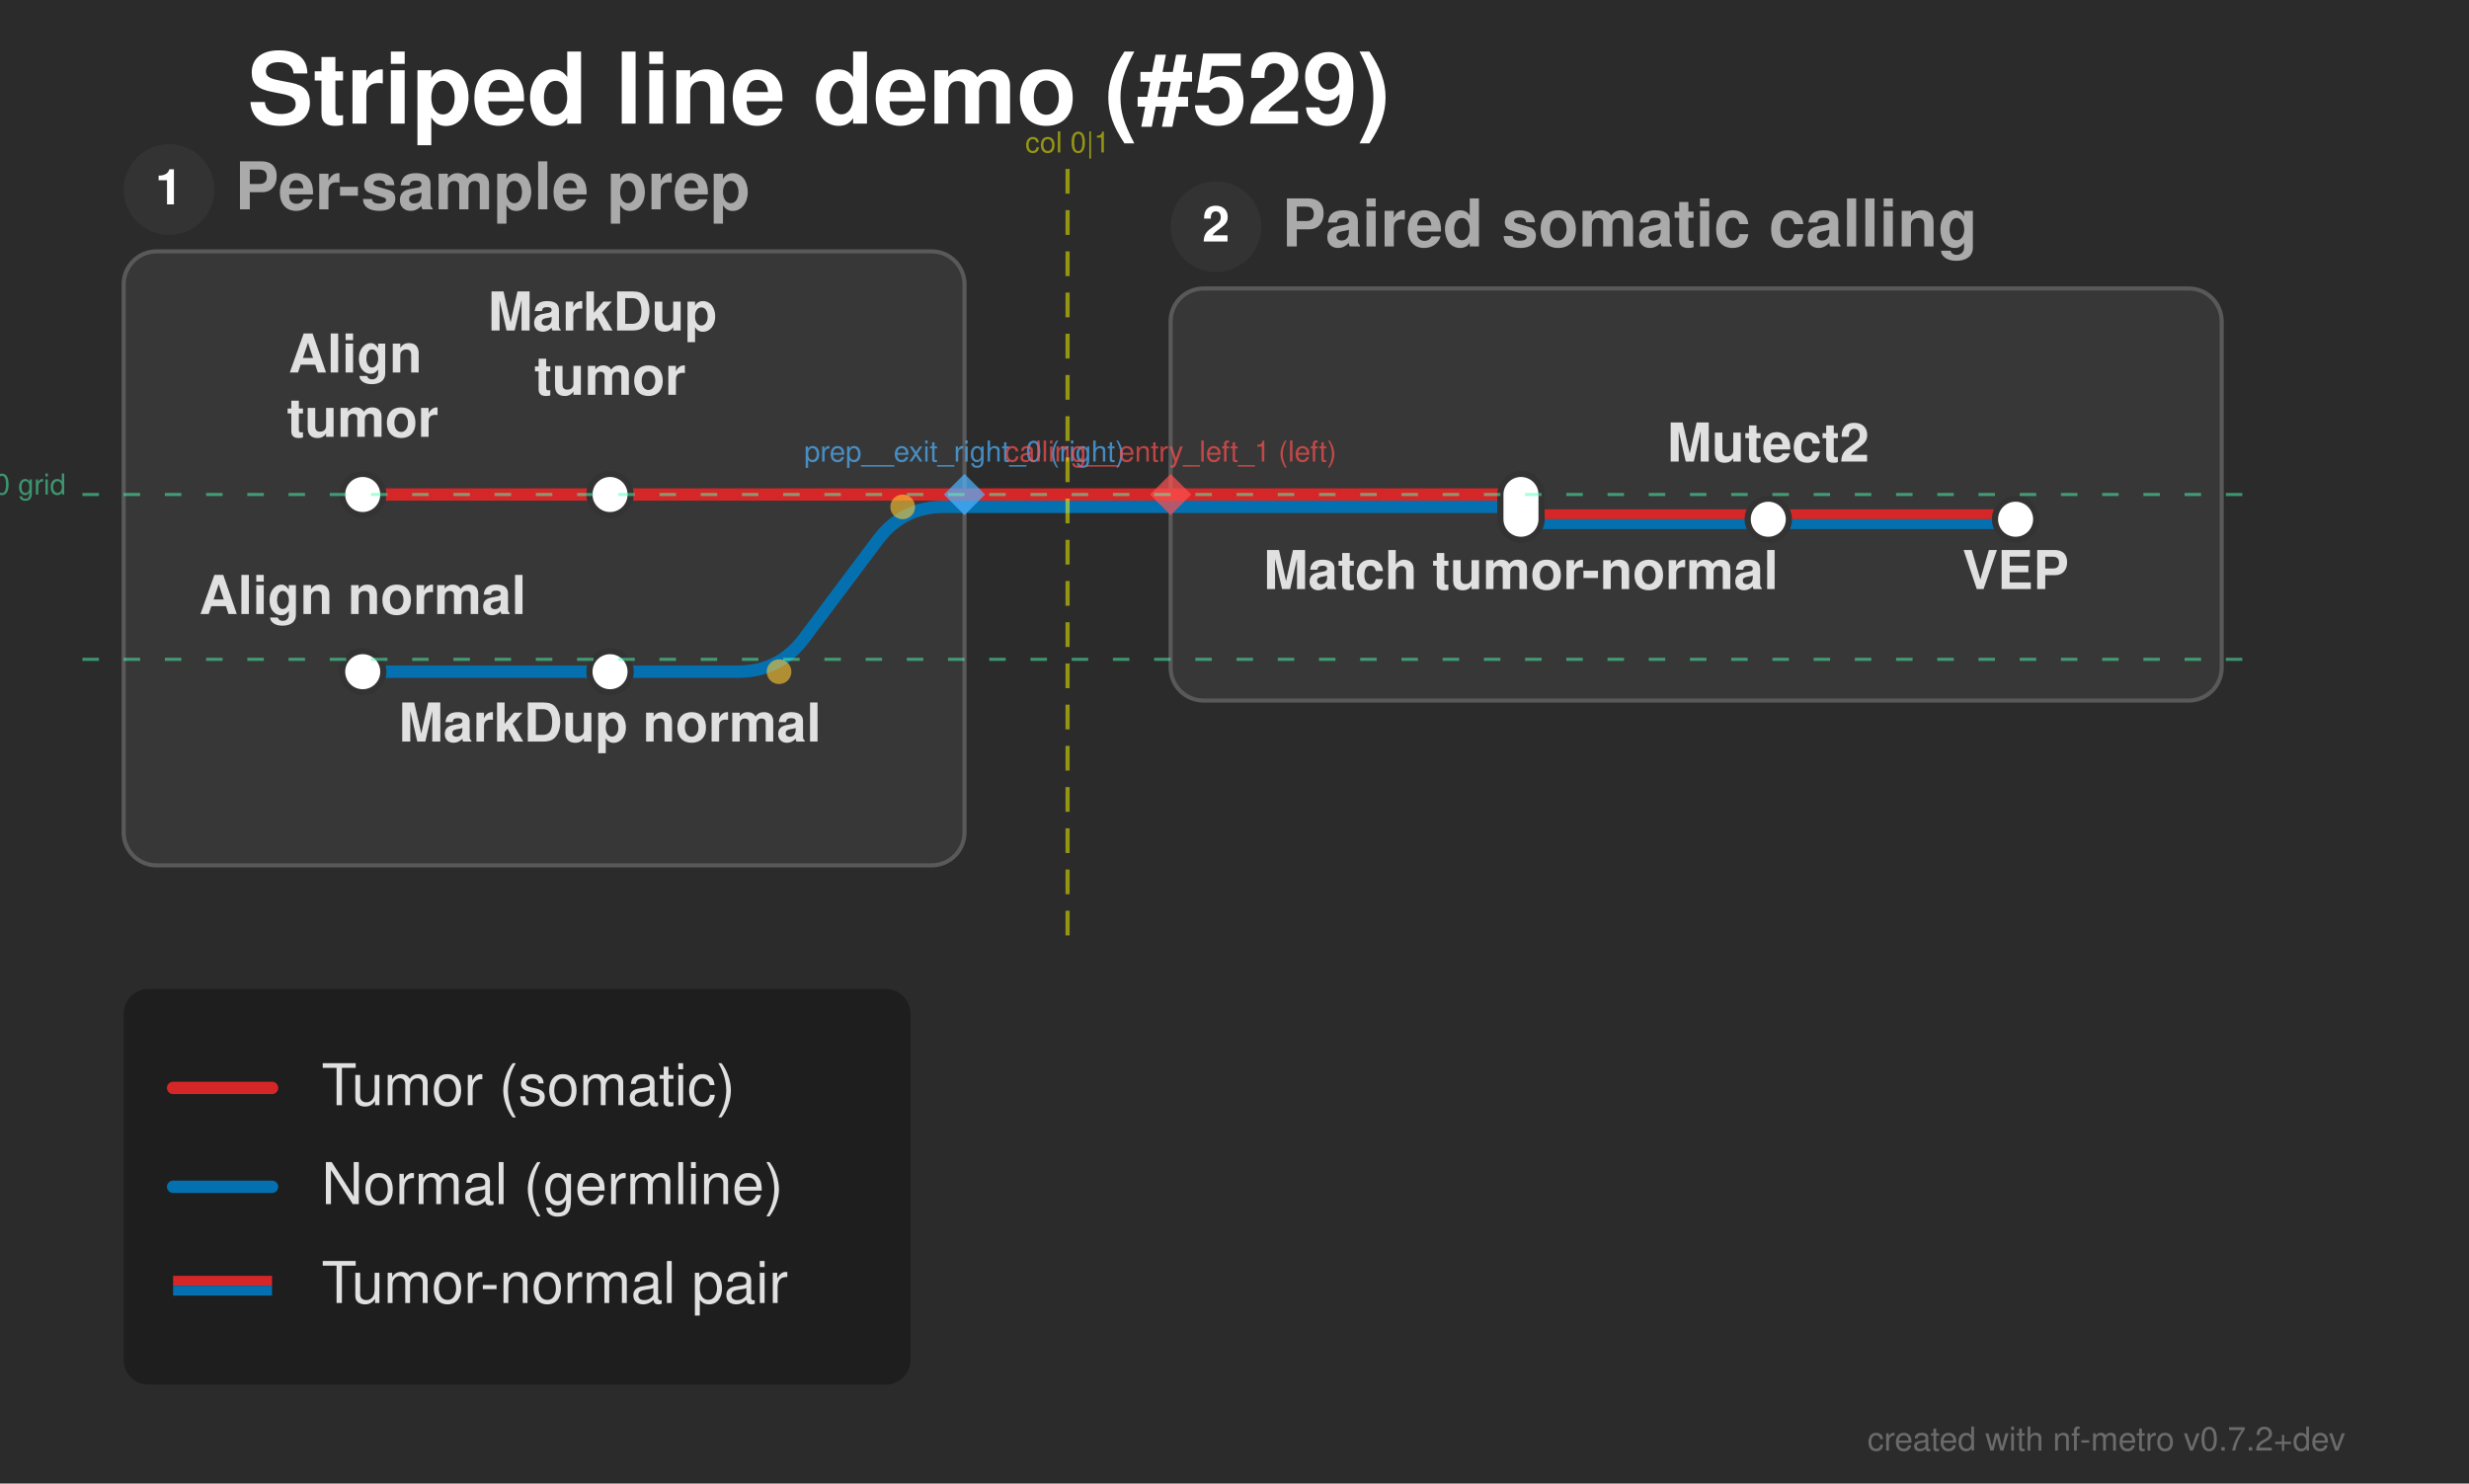
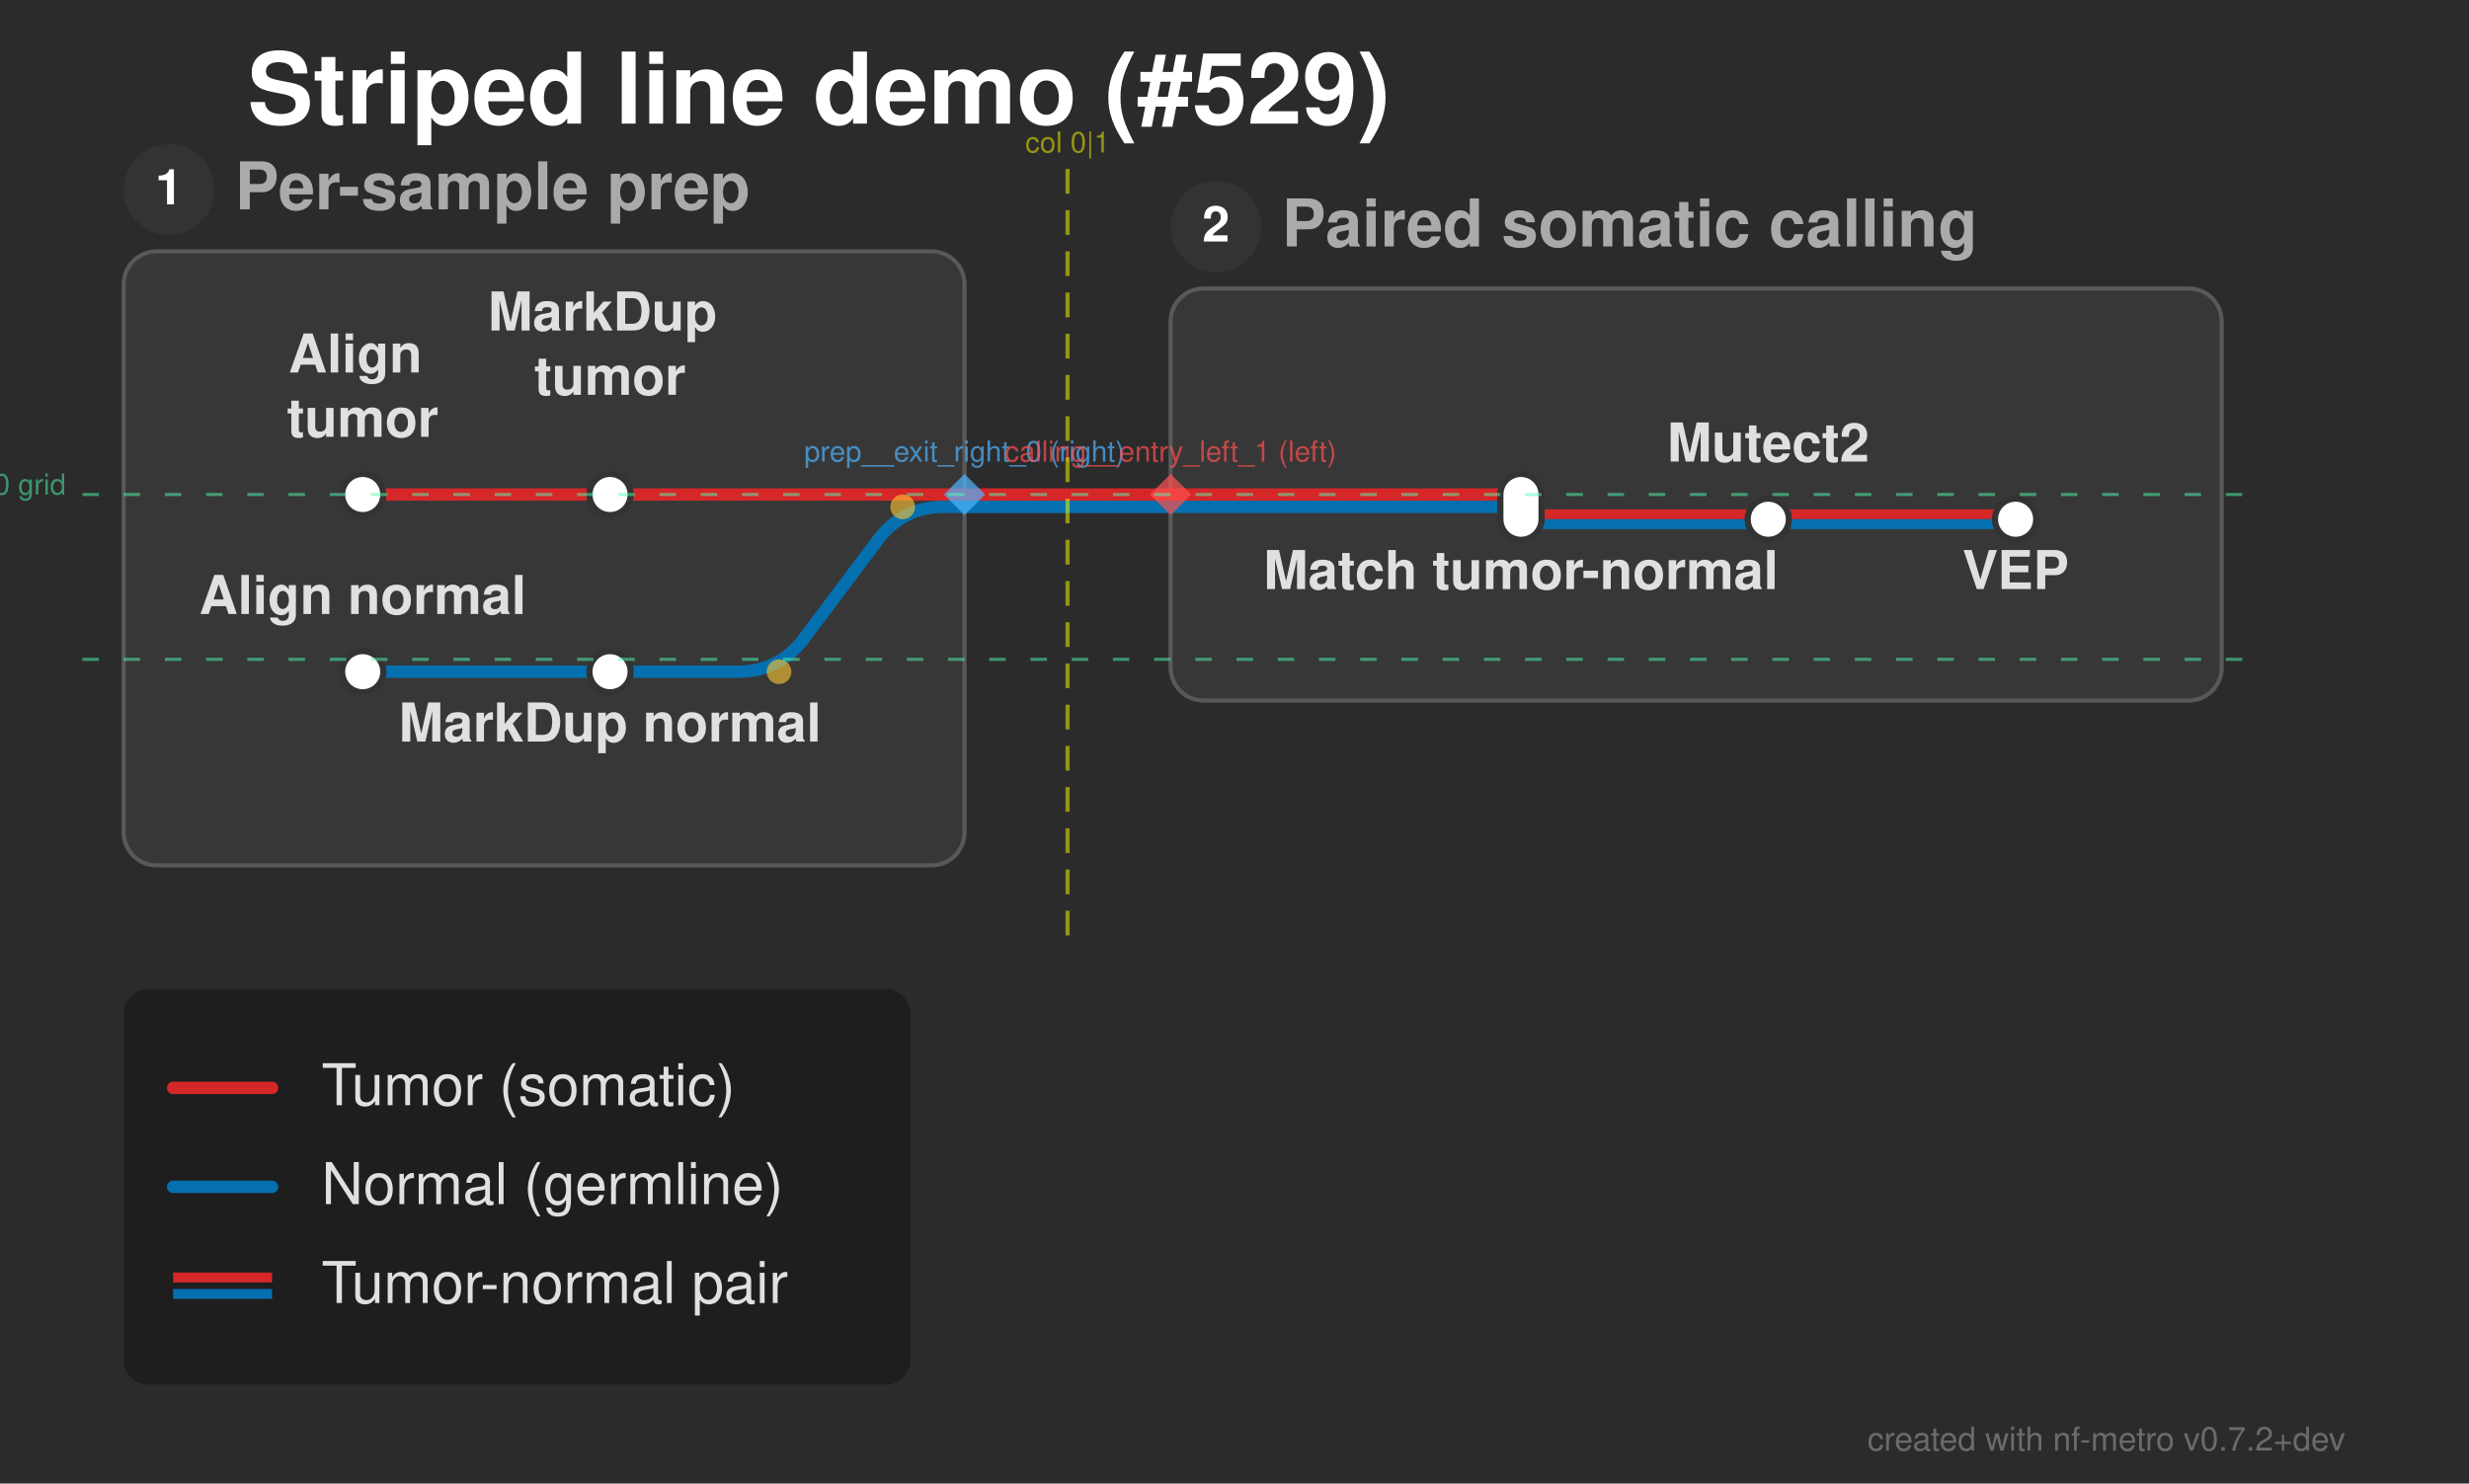
<svg xmlns="http://www.w3.org/2000/svg" width="599" height="360" viewBox="0 0 599 360">
  <defs>
</defs>
  <rect x="0" y="0" width="599" height="360" fill="#2b2b2b" />
  <text x="60.0" y="30.0" font-size="24.0" fill="#ffffff" font-family="'Helvetica Neue', Helvetica, Arial, sans-serif" font-weight="bold" class="nf-metro-title">Striped line demo (#529)</text>
  <rect x="30.0" y="61.0" width="204.0" height="149.0" rx="8" ry="8" fill="#373737" stroke="#595959" stroke-width="1.0" class="nf-metro-section-box" data-section-id="prep" data-section-lines="normal,tumor" />
  <circle cx="41.0" cy="46.0" r="11" fill="#333333" class="nf-metro-section-num-circle" data-section-id="prep" />
  <text x="41.0" y="46.0" font-size="12" fill="#ffffff" font-family="'Helvetica Neue', Helvetica, Arial, sans-serif" font-weight="bold" text-anchor="middle" dy="0.3em" data-section-id="prep">1</text>
  <text x="57.0" y="46.0" font-size="16.0" fill="#aaaaaa" font-family="'Helvetica Neue', Helvetica, Arial, sans-serif" font-weight="bold" dy="0.3em" class="nf-metro-section-label" data-section-id="prep">Per-sample prep</text>
  <rect x="284.0" y="70.0" width="255.0" height="100.0" rx="8" ry="8" fill="#373737" stroke="#595959" stroke-width="1.0" class="nf-metro-section-box" data-section-id="calling" data-section-lines="normal,pair,tumor" />
  <circle cx="295.0" cy="55.0" r="11" fill="#333333" class="nf-metro-section-num-circle" data-section-id="calling" />
  <text x="295.0" y="55.0" font-size="12" fill="#ffffff" font-family="'Helvetica Neue', Helvetica, Arial, sans-serif" font-weight="bold" text-anchor="middle" dy="0.3em" data-section-id="calling">2</text>
  <text x="311.0" y="55.0" font-size="16.0" fill="#aaaaaa" font-family="'Helvetica Neue', Helvetica, Arial, sans-serif" font-weight="bold" dy="0.3em" class="nf-metro-section-label" data-section-id="calling">Paired somatic calling</text>
  <path d="M369.0,124.8 L429.0,124.8" stroke="#d62728" stroke-width="2.4" stroke-linecap="round" class="metro-line-pair" data-line-id="pair" />
  <path d="M369.0,127.2 L429.0,127.2" stroke="#0570b0" stroke-width="2.4" stroke-linecap="round" class="metro-line-pair" data-line-id="pair" />
  <path d="M429.0,124.8 L489.0,124.8" stroke="#d62728" stroke-width="2.4" stroke-linecap="round" class="metro-line-pair" data-line-id="pair" />
  <path d="M429.0,127.2 L489.0,127.2" stroke="#0570b0" stroke-width="2.4" stroke-linecap="round" class="metro-line-pair" data-line-id="pair" />
  <path d="M88.0,163.0 L148.0,163.0" stroke="#0570b0" stroke-width="3.0" stroke-linecap="round" class="metro-line-normal" data-line-id="normal" />
  <path d="M148.0,163.0 L179.0,163.0 Q189.0,163.0,195.0,155.0 L213.0,131.0 Q219.0,123.0,229.0,123.0 L234.0,123.0" stroke="#0570b0" stroke-width="3.0" fill="none" stroke-linecap="round" stroke-linejoin="round" class="metro-line-normal" data-line-id="normal" />
  <path d="M284.0,123.0 L369.0,123.0" stroke="#0570b0" stroke-width="3.0" stroke-linecap="round" class="metro-line-normal" data-line-id="normal" />
  <path d="M234.0,123.0 L284.0,123.0" stroke="#0570b0" stroke-width="3.0" stroke-linecap="round" class="metro-line-normal" data-line-id="normal" />
  <path d="M88.0,120.0 L148.0,120.0" stroke="#d62728" stroke-width="3.0" stroke-linecap="round" class="metro-line-tumor" data-line-id="tumor" />
  <path d="M148.0,120.0 L234.0,120.0" stroke="#d62728" stroke-width="3.0" stroke-linecap="round" class="metro-line-tumor" data-line-id="tumor" />
  <path d="M284.0,120.0 L369.0,120.0" stroke="#d62728" stroke-width="3.0" stroke-linecap="round" class="metro-line-tumor" data-line-id="tumor" />
  <path d="M234.0,120.0 L284.0,120.0" stroke="#d62728" stroke-width="3.0" stroke-linecap="round" class="metro-line-tumor" data-line-id="tumor" />
  <rect x="83.0" y="115.0" width="10.0" height="10.0" rx="5.0" ry="5.0" fill="#ffffff" stroke="#333333" stroke-width="1.5" class="nf-metro-station" data-station-id="tumor_align" data-station-lines="tumor" data-station-label="Align tumor" data-section-id="prep" data-section-name="Per-sample prep" />
  <rect x="143.0" y="115.0" width="10.0" height="10.0" rx="5.0" ry="5.0" fill="#ffffff" stroke="#333333" stroke-width="1.5" class="nf-metro-station" data-station-id="tumor_markdup" data-station-lines="tumor" data-station-label="MarkDup tumor" data-section-id="prep" data-section-name="Per-sample prep" />
  <rect x="83.0" y="158.0" width="10.0" height="10.0" rx="5.0" ry="5.0" fill="#ffffff" stroke="#333333" stroke-width="1.5" class="nf-metro-station" data-station-id="normal_align" data-station-lines="normal" data-station-label="Align normal" data-section-id="prep" data-section-name="Per-sample prep" />
  <rect x="143.0" y="158.0" width="10.0" height="10.0" rx="5.0" ry="5.0" fill="#ffffff" stroke="#333333" stroke-width="1.5" class="nf-metro-station" data-station-id="normal_markdup" data-station-lines="normal" data-station-label="MarkDup normal" data-section-id="prep" data-section-name="Per-sample prep" />
  <rect x="364.0" y="115.0" width="10.0" height="16.0" rx="5.0" ry="5.0" fill="#ffffff" stroke="#333333" stroke-width="1.5" class="nf-metro-station" data-station-id="match" data-station-lines="normal,pair,tumor" data-station-label="Match tumor-normal" data-section-id="calling" data-section-name="Paired somatic calling" />
  <rect x="424.0" y="121.0" width="10.0" height="10.0" rx="5.0" ry="5.0" fill="#ffffff" stroke="#333333" stroke-width="1.5" class="nf-metro-station" data-station-id="mutect2" data-station-lines="pair" data-station-label="Mutect2" data-section-id="calling" data-section-name="Paired somatic calling" />
  <rect x="484.0" y="121.0" width="10.0" height="10.0" rx="5.0" ry="5.0" fill="#ffffff" stroke="#333333" stroke-width="1.5" class="nf-metro-station" data-station-id="annotate" data-station-lines="pair" data-station-label="VEP" data-section-id="calling" data-section-name="Paired somatic calling" />
  <text x="88.0" y="90.4" font-size="13.0" fill="#e0e0e0" font-family="'Helvetica Neue', Helvetica, Arial, sans-serif" font-weight="bold" text-anchor="middle" dominant-baseline="auto" data-station-id="tumor_align" class="nf-metro-station-label">
    <tspan x="88.0" dy="0em">Align</tspan>
    <tspan x="88.0" dy="1.2em">tumor</tspan>
  </text>
  <text x="88.0" y="149.0" font-size="13.0" fill="#e0e0e0" font-family="'Helvetica Neue', Helvetica, Arial, sans-serif" font-weight="bold" text-anchor="middle" dominant-baseline="auto" data-station-id="normal_align" class="nf-metro-station-label">Align normal</text>
  <text x="369.0" y="137.0" font-size="13.0" fill="#e0e0e0" font-family="'Helvetica Neue', Helvetica, Arial, sans-serif" font-weight="bold" text-anchor="middle" dominant-baseline="hanging" data-station-id="match" class="nf-metro-station-label">Match tumor-normal</text>
  <text x="148.0" y="80.2" font-size="13.0" fill="#e0e0e0" font-family="'Helvetica Neue', Helvetica, Arial, sans-serif" font-weight="bold" text-anchor="middle" dominant-baseline="auto" data-station-id="tumor_markdup" class="nf-metro-station-label">
    <tspan x="148.0" dy="0em">MarkDup</tspan>
    <tspan x="148.0" dy="1.2em">tumor</tspan>
  </text>
  <text x="148.0" y="174.0" font-size="13.0" fill="#e0e0e0" font-family="'Helvetica Neue', Helvetica, Arial, sans-serif" font-weight="bold" text-anchor="middle" dominant-baseline="hanging" data-station-id="normal_markdup" class="nf-metro-station-label">MarkDup normal</text>
  <text x="429.0" y="112.0" font-size="13.0" fill="#e0e0e0" font-family="'Helvetica Neue', Helvetica, Arial, sans-serif" font-weight="bold" text-anchor="middle" dominant-baseline="auto" data-station-id="mutect2" class="nf-metro-station-label">Mutect2</text>
  <text x="489.0" y="137.0" font-size="13.0" fill="#e0e0e0" font-family="'Helvetica Neue', Helvetica, Arial, sans-serif" font-weight="bold" text-anchor="middle" dominant-baseline="hanging" data-station-id="annotate" class="nf-metro-station-label">VEP</text>
  <circle cx="189.0" cy="163.0" r="3.0" fill="rgba(255, 200, 50, 0.6)" />
  <circle cx="219.0" cy="123.0" r="3.0" fill="rgba(255, 200, 50, 0.6)" />
  <path d="M234.0,115.0 L239.0,120.0 L234.0,125.0 L229.0,120.0 Z" fill="rgba(80, 180, 255, 0.7)" stroke="none" />
  <text x="234.0" y="112.0" font-size="7" fill="rgba(80, 180, 255, 0.7)" font-family="'Helvetica Neue', Helvetica, Arial, sans-serif" text-anchor="middle" dominant-baseline="auto">prep__exit_right_0 (right)</text>
  <path d="M284.0,115.0 L289.0,120.0 L284.0,125.0 L279.0,120.0 Z" fill="rgba(255, 80, 80, 0.7)" stroke="none" />
  <text x="284.0" y="112.0" font-size="7" fill="rgba(255, 80, 80, 0.7)" font-family="'Helvetica Neue', Helvetica, Arial, sans-serif" text-anchor="middle" dominant-baseline="auto">calling__entry_left_1 (left)</text>
  <path d="M259.0,41.0 L259.0,230.0" stroke="rgba(255, 255, 0, 0.5)" stroke-width="1" stroke-dasharray="6,4" />
  <text x="259.0" y="37.0" font-size="7" fill="rgba(255, 255, 0, 0.5)" font-family="'Helvetica Neue', Helvetica, Arial, sans-serif" text-anchor="middle">col 0|1</text>
  <path d="M20.0,120.0 L549.0,120.0" stroke="rgba(80, 255, 180, 0.5)" stroke-width="0.75" stroke-dasharray="4,6" />
  <text x="16.0" y="120.0" font-size="7" fill="rgba(80, 255, 180, 0.5)" font-family="'Helvetica Neue', Helvetica, Arial, sans-serif" text-anchor="end">row 0 grid</text>
  <path d="M20.0,160.0 L549.0,160.0" stroke="rgba(80, 255, 180, 0.5)" stroke-width="0.75" stroke-dasharray="4,6" />
  <rect x="30.0" y="240.0" width="190.9" height="96.0" rx="6" ry="6" fill="rgba(0, 0, 0, 0.3)" />
  <path d="M42.0,264.0 L66.0,264.0" stroke="#d62728" stroke-width="3.0" stroke-linecap="round" />
  <text x="78.0" y="264.0" font-size="14.0" fill="#e0e0e0" font-family="'Helvetica Neue', Helvetica, Arial, sans-serif" dy="0.3em">Tumor (somatic)</text>
  <path d="M42.0,288.0 L66.0,288.0" stroke="#0570b0" stroke-width="3.0" stroke-linecap="round" />
  <text x="78.0" y="288.0" font-size="14.0" fill="#e0e0e0" font-family="'Helvetica Neue', Helvetica, Arial, sans-serif" dy="0.3em">Normal (germline)</text>
-   <path d="M42.0,310.8 L66.0,310.8" stroke="#d62728" stroke-width="2.4" stroke-linecap="butt" />
-   <path d="M42.0,313.2 L66.0,313.2" stroke="#0570b0" stroke-width="2.4" stroke-linecap="butt" />
+   <path d="M42.0,310.0 L66.0,310.0" stroke="#d62728" stroke-width="2.4" stroke-linecap="butt" />
+   <path d="M42.0,314.0 L66.0,314.0" stroke="#0570b0" stroke-width="2.4" stroke-linecap="butt" />
  <text x="78.0" y="312.0" font-size="14.0" fill="#e0e0e0" font-family="'Helvetica Neue', Helvetica, Arial, sans-serif" dy="0.3em">Tumor-normal pair</text>
  <text x="569.0" y="352.0" font-size="8" fill="rgba(150, 150, 150, 0.6)" font-family="'Helvetica Neue', Helvetica, Arial, sans-serif" text-anchor="end">created with nf-metro v0.7.2+dev</text>
</svg>
